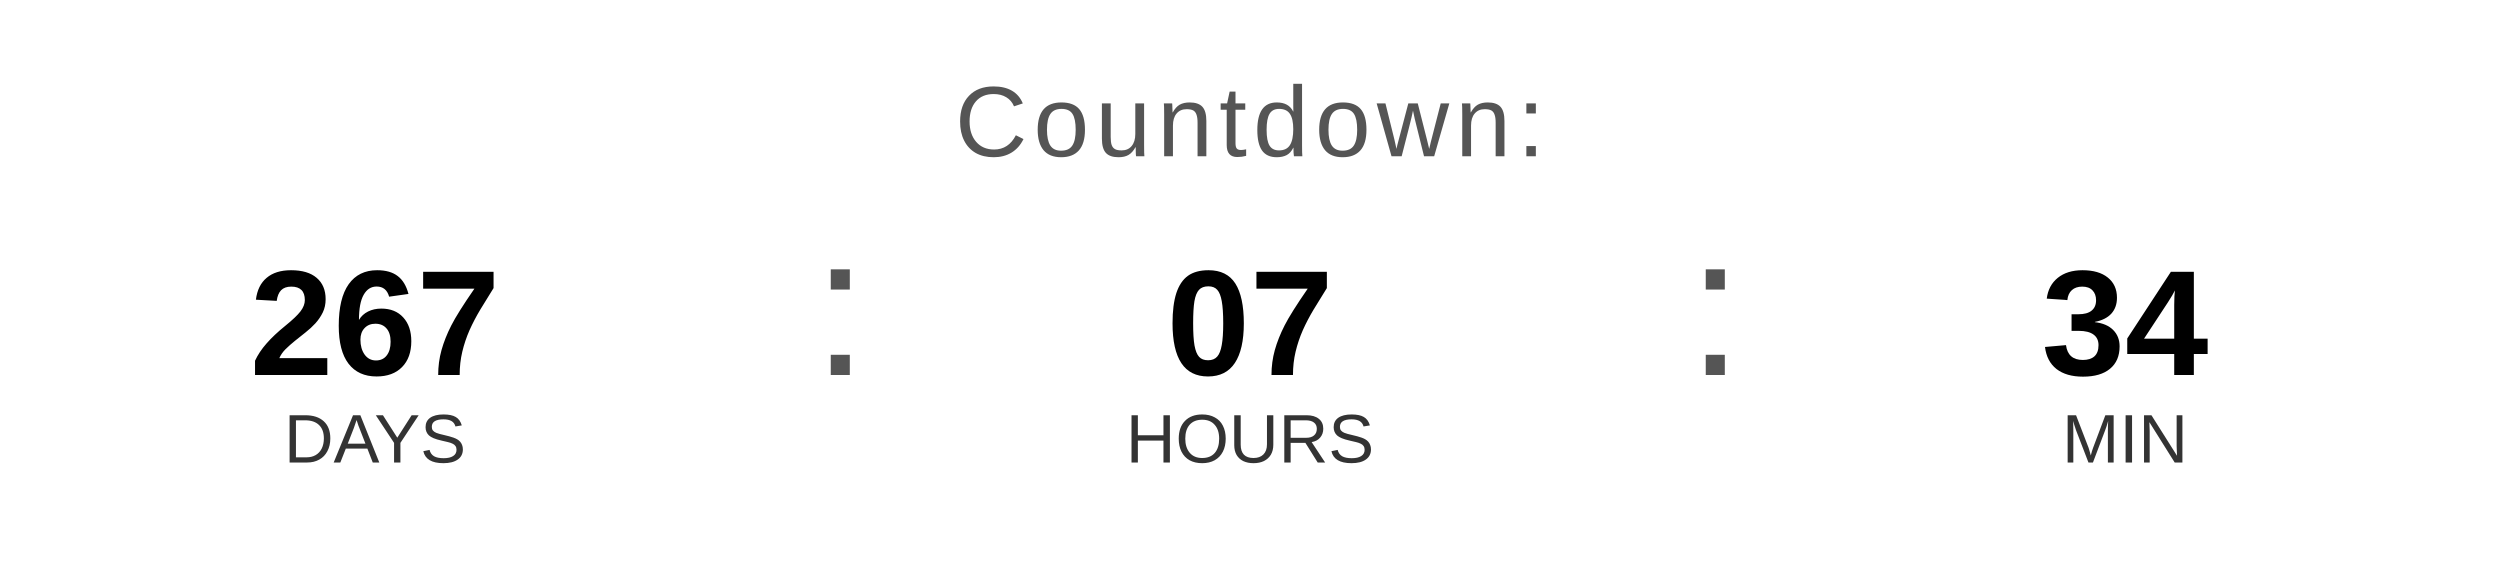
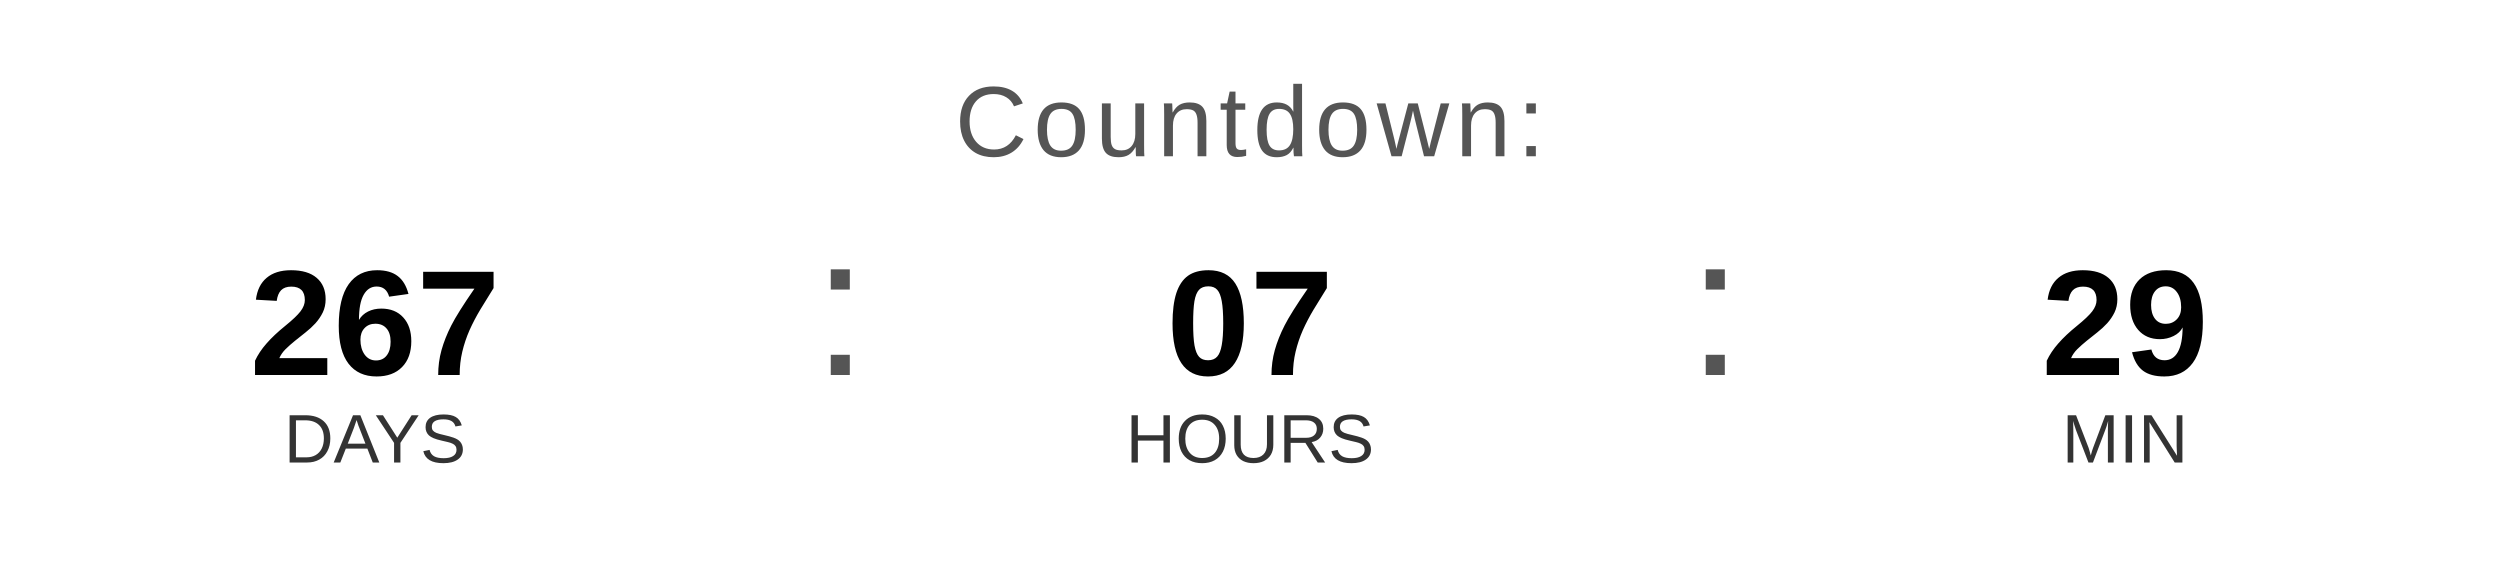
<svg xmlns="http://www.w3.org/2000/svg" width="400" height="90" viewBox="0 0 400 90">
  <text x="200" y="25" font-family="Arial, Helvetica, sans-serif" font-size="16" fill="#555555" text-anchor="middle" letter-spacing="1">
    Countdown:
  </text>
  <text x="60" y="60" font-family="Arial, Helvetica, sans-serif" font-size="24" font-weight="bold" fill="#000000" text-anchor="middle">267</text>
  <text x="60" y="74" font-family="Arial, Helvetica, sans-serif" font-size="11" fill="#333333" text-anchor="middle">DAYS</text>
  <text x="130" y="60" font-family="Arial, sans-serif" font-size="32" fill="#555555">:</text>
  <text x="200" y="60" font-family="Arial, Helvetica, sans-serif" font-size="24" font-weight="bold" fill="#000000" text-anchor="middle">07</text>
  <text x="200" y="74" font-family="Arial, Helvetica, sans-serif" font-size="11" fill="#333333" text-anchor="middle">HOURS</text>
  <text x="270" y="60" font-family="Arial, sans-serif" font-size="32" fill="#555555">:</text>
-   <text x="340" y="60" font-family="Arial, Helvetica, sans-serif" font-size="24" font-weight="bold" fill="#000000" text-anchor="middle">34</text>
+   <text x="340" y="60" font-family="Arial, Helvetica, sans-serif" font-size="24" font-weight="bold" fill="#000000" text-anchor="middle">29</text>
  <text x="340" y="74" font-family="Arial, Helvetica, sans-serif" font-size="11" fill="#333333" text-anchor="middle">MIN</text>
</svg>
